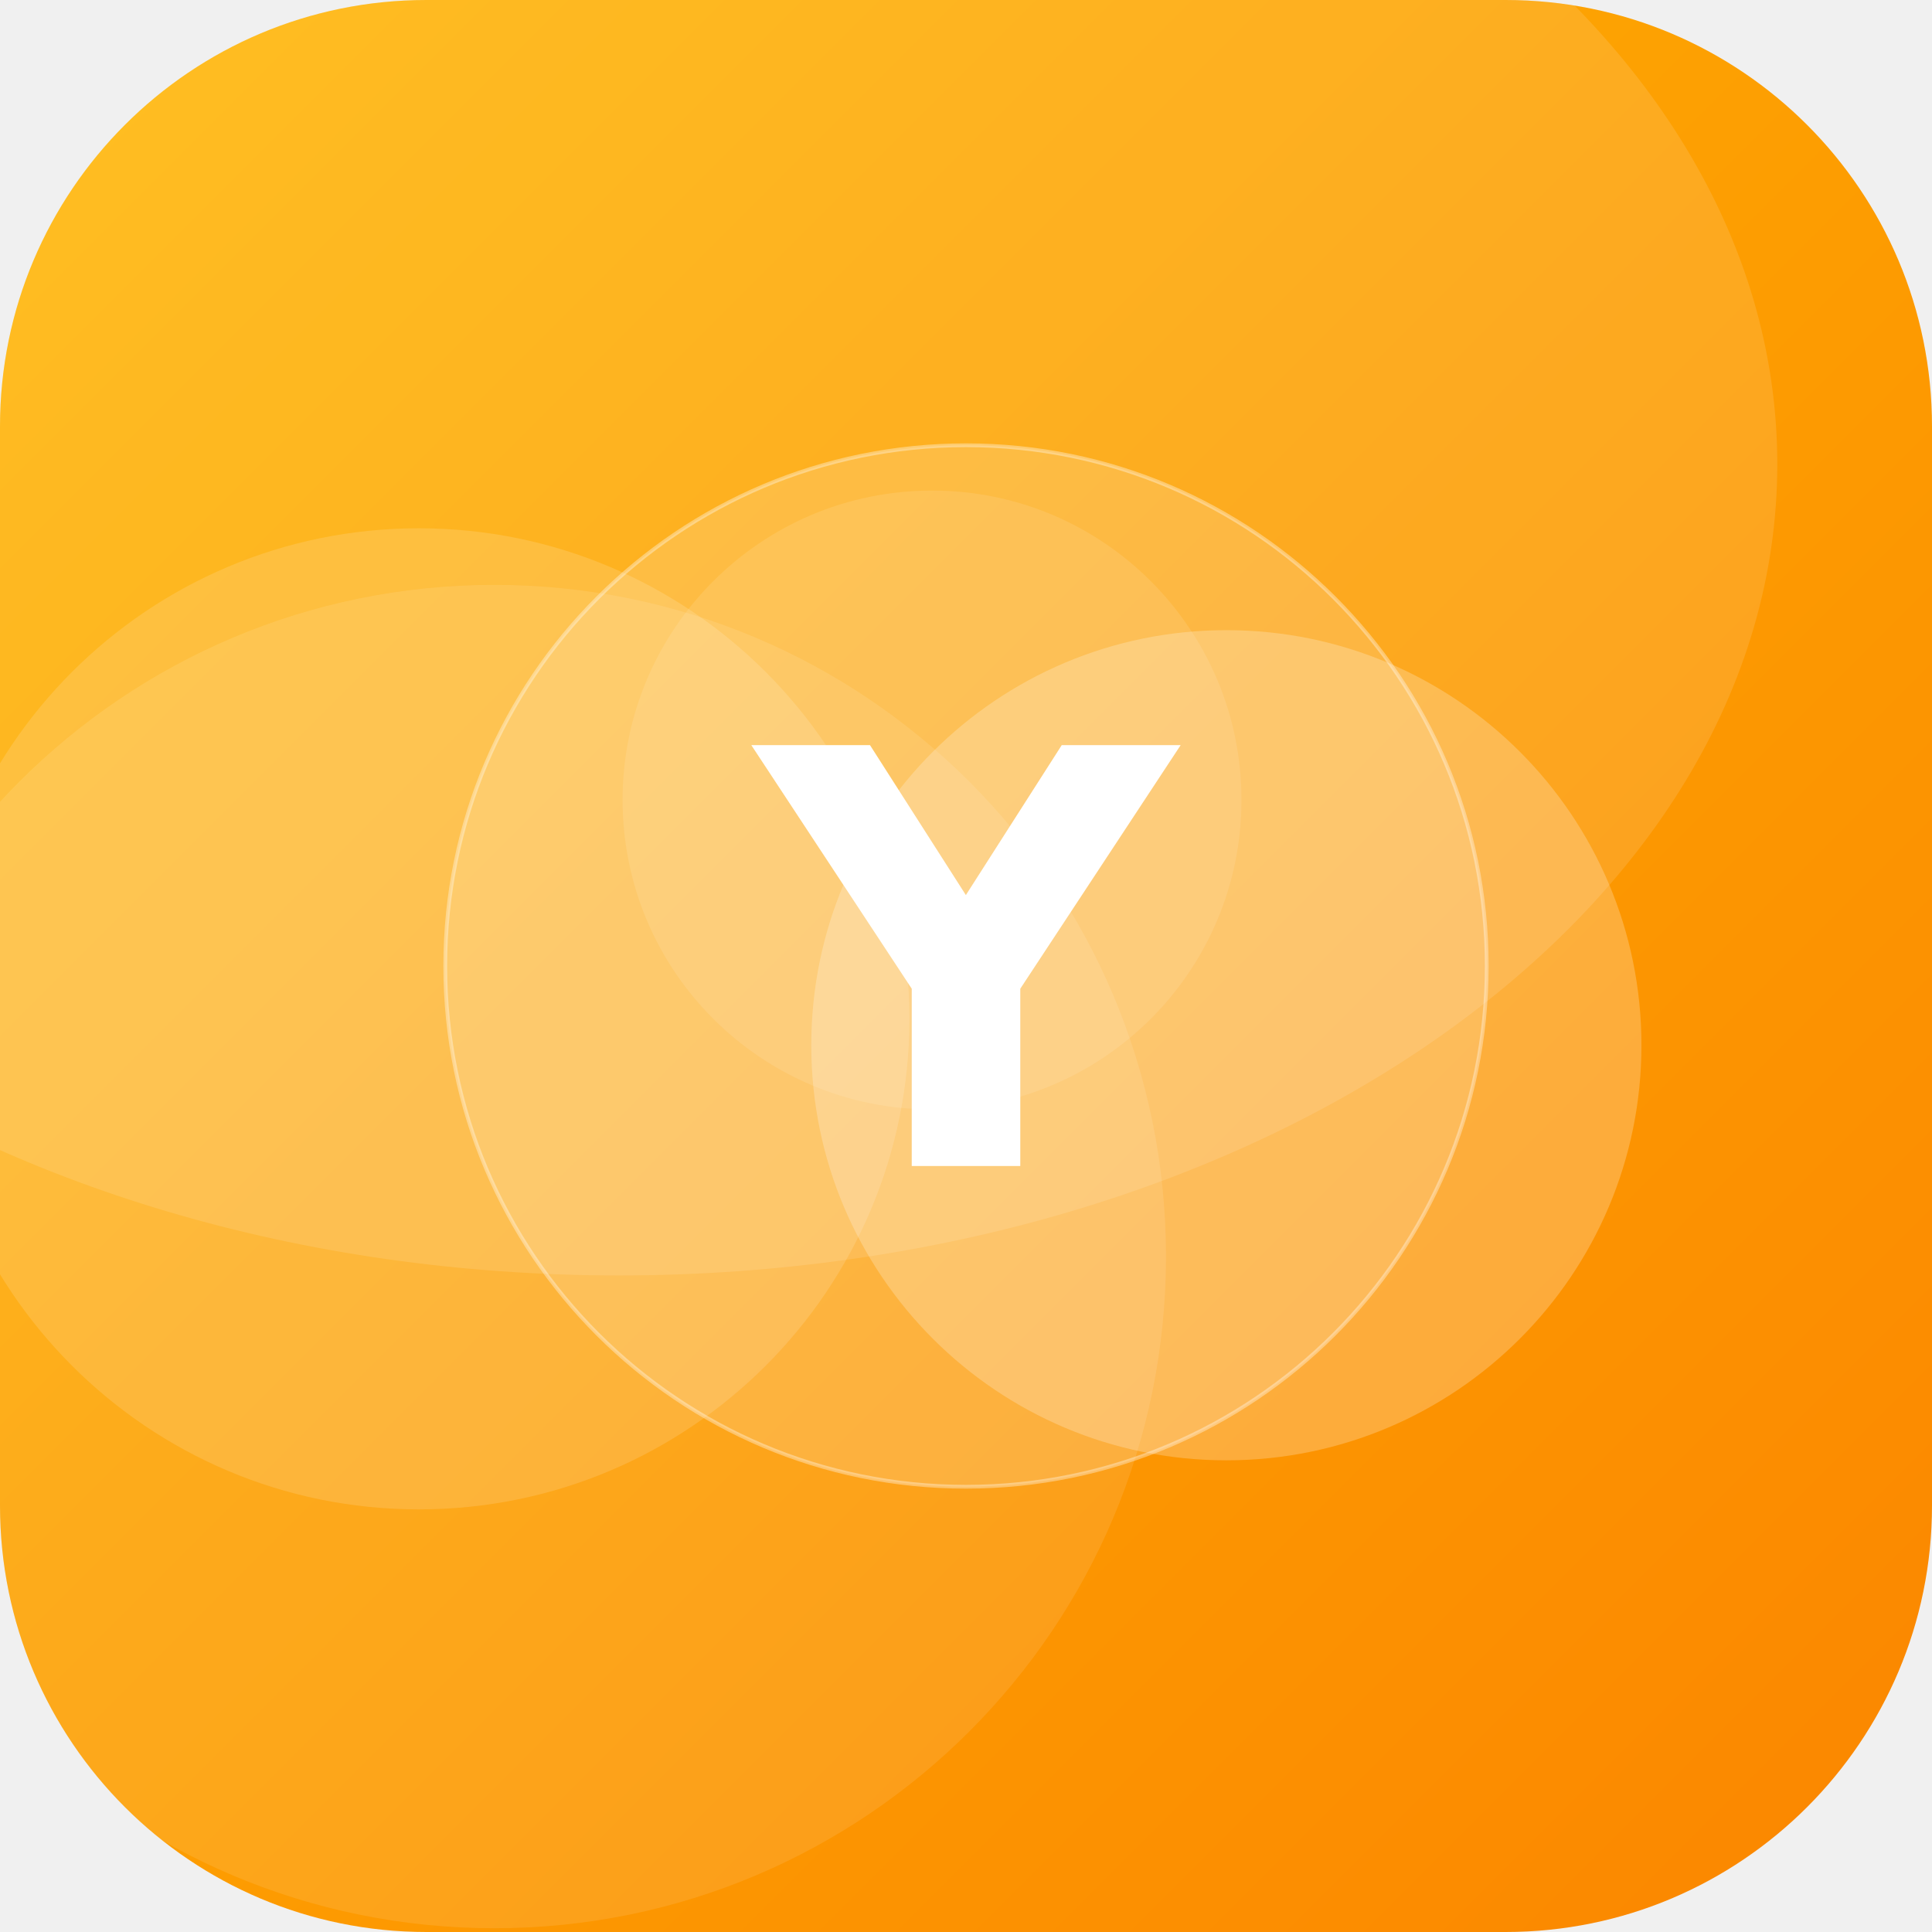
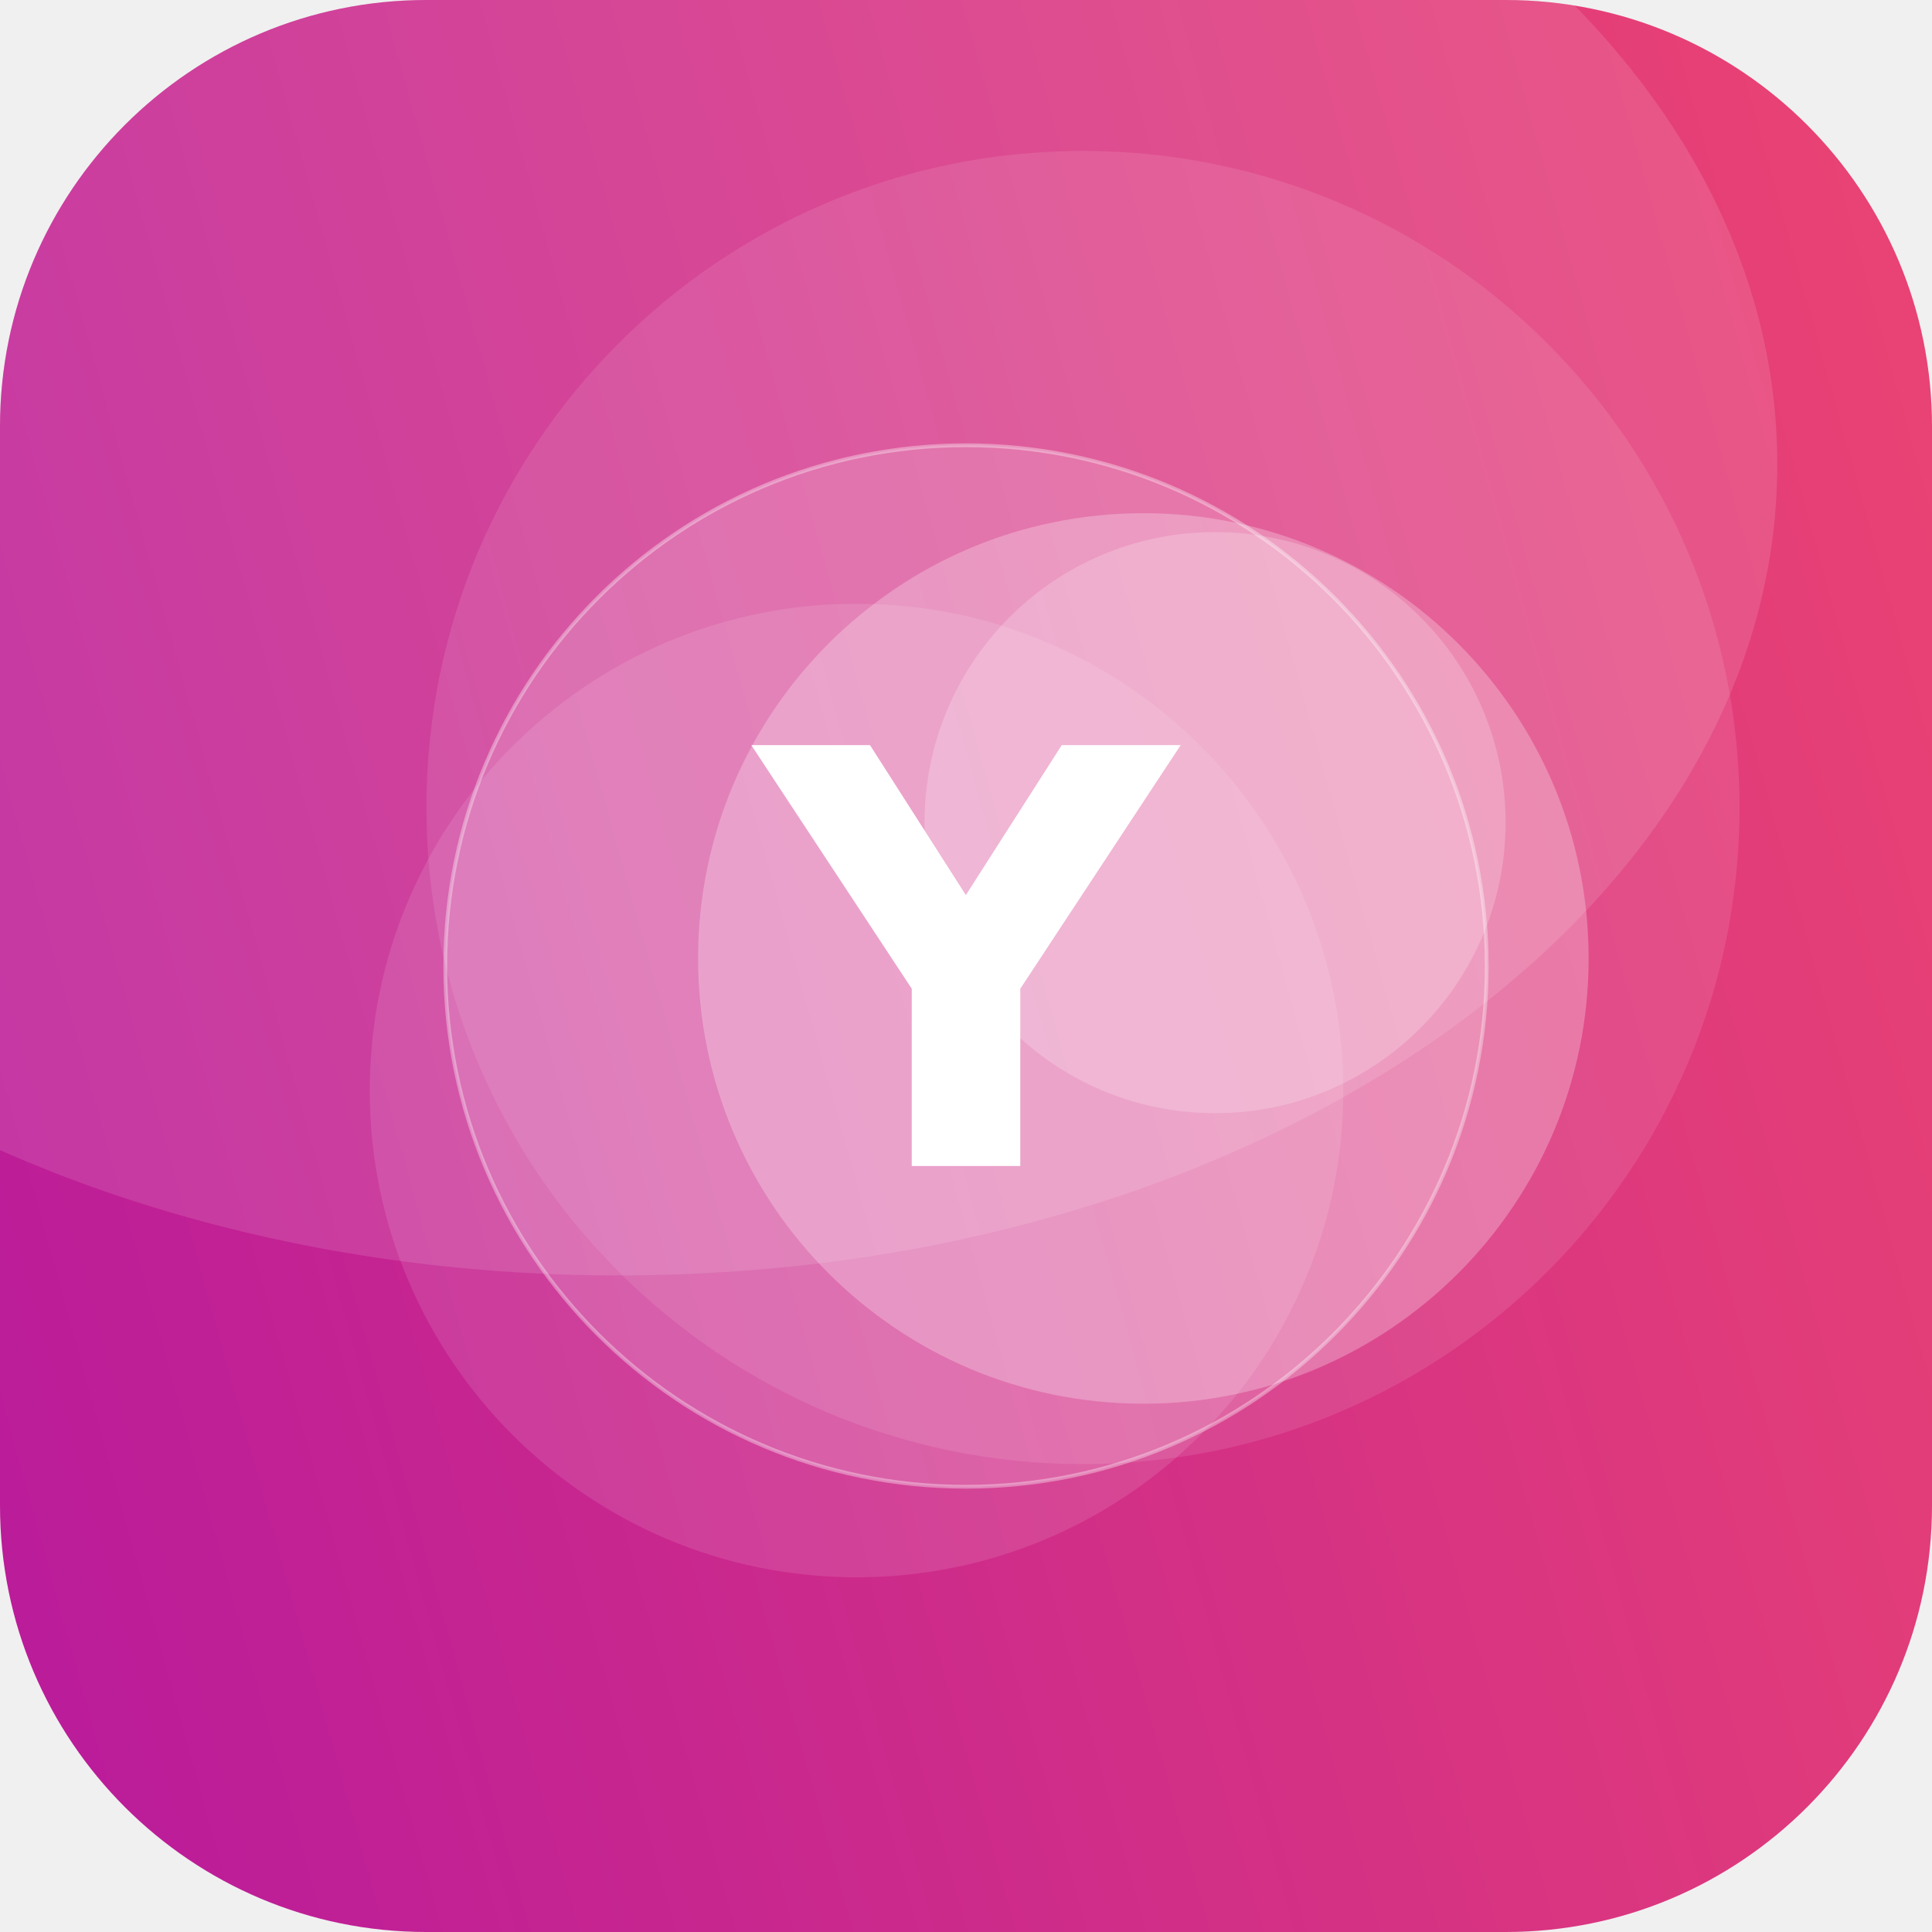
<svg xmlns="http://www.w3.org/2000/svg" width="512" height="512" viewBox="0 0 512 512">
  <defs>
-     <linearGradient id="g" x1="0" y1="0" x2="1" y2="1" gradientTransform="rotate(1 0.5 0.5)">
-       <stop offset="0" stop-color="#FFB703" />
-       <stop offset="1" stop-color="#FB8500" />
+     <linearGradient id="g" x1="0" y1="0" x2="1" y2="1" gradientTransform="rotate(119 0.5 0.5)">
+       <stop offset="0" stop-color="#EF476F" />
+       <stop offset="1" stop-color="#B5179E" />
    </linearGradient>
    <clipPath id="c">
      <rect width="512" height="512" rx="113" />
    </clipPath>
  </defs>
  <g clip-path="url(#c)">
    <rect width="512" height="512" fill="url(#g)" />
-     <circle cx="325" cy="277" r="110" fill="#FFFFFF" fill-opacity="0.23" />
-     <circle cx="131" cy="333" r="178" fill="#FFFFFF" fill-opacity="0.10" />
-     <circle cx="247" cy="212" r="82" fill="#FFFFFF" fill-opacity="0.10" />
-     <circle cx="111" cy="270" r="130" fill="#FFFFFF" fill-opacity="0.14" />
+     <circle cx="322" cy="218" r="77" fill="#FFFFFF" fill-opacity="0.20" />
+     <circle cx="287" cy="214" r="174" fill="#FFFFFF" fill-opacity="0.10" />
+     <circle cx="303" cy="254" r="118" fill="#FFFFFF" fill-opacity="0.26" />
+     <circle cx="227" cy="289" r="129" fill="#FFFFFF" fill-opacity="0.11" />
    <ellipse cx="164" cy="123" rx="307" ry="215" fill="#FFFFFF" fill-opacity="0.12" />
    <circle cx="256" cy="256" r="138" fill="#FFFFFF" fill-opacity="0.16" stroke="#FFFFFF" stroke-opacity="0.35" />
    <text x="50%" y="50%" dy="53" text-anchor="middle" font-family="DejaVu Sans, Helvetica, Arial, sans-serif" font-weight="bold" font-size="153" fill="#FFFFFF">Y</text>
  </g>
</svg>
